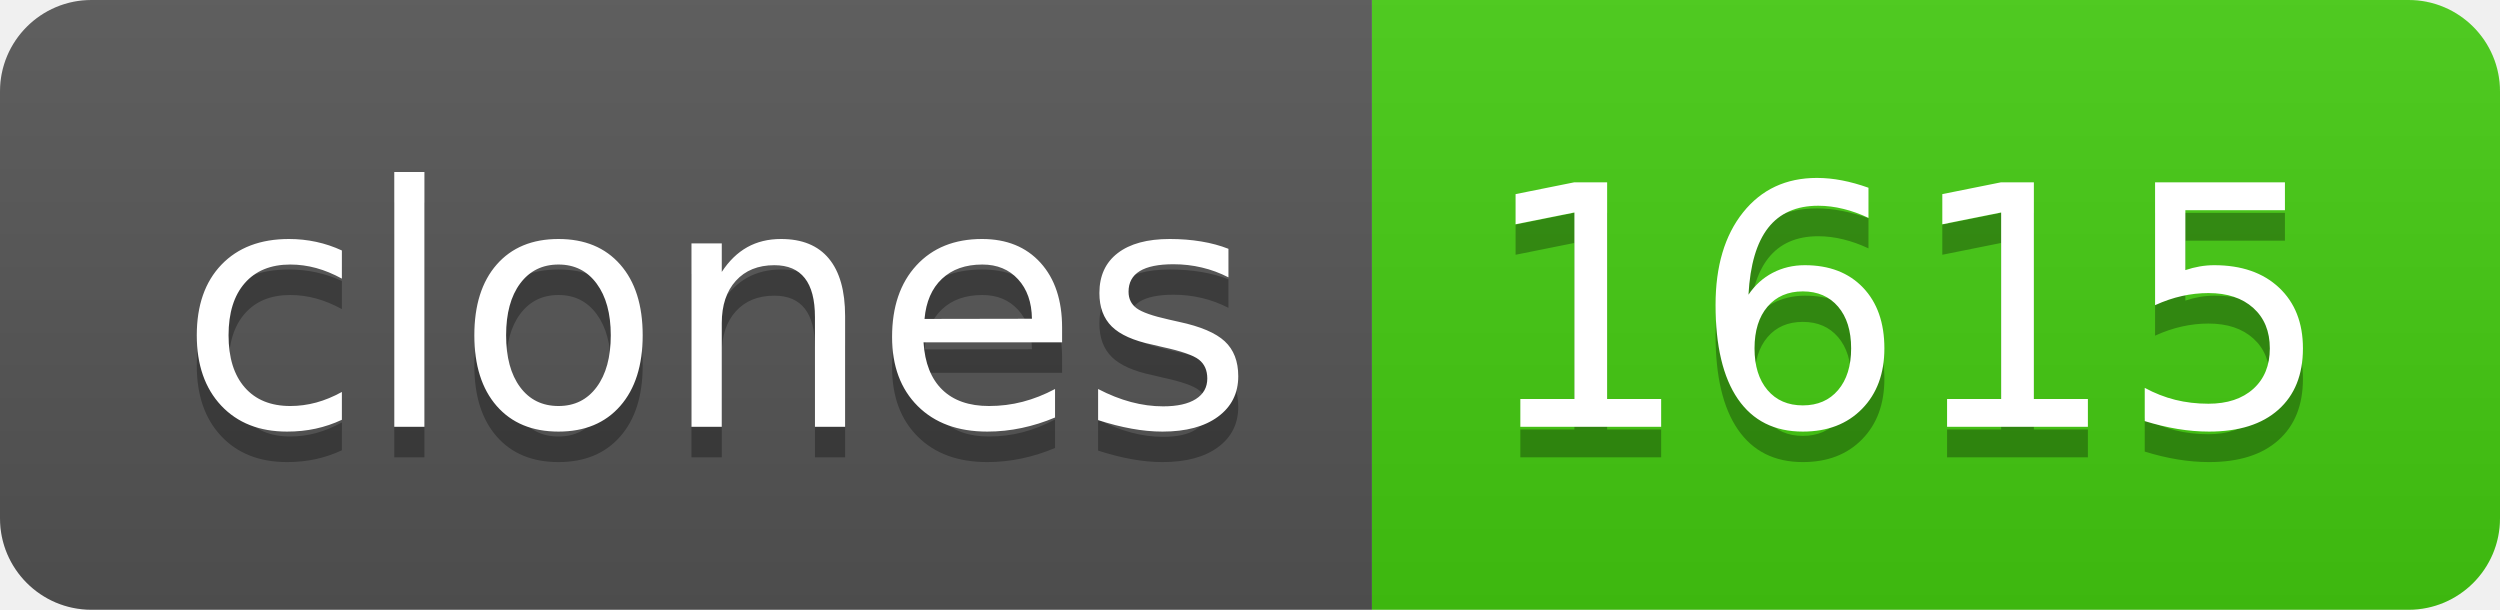
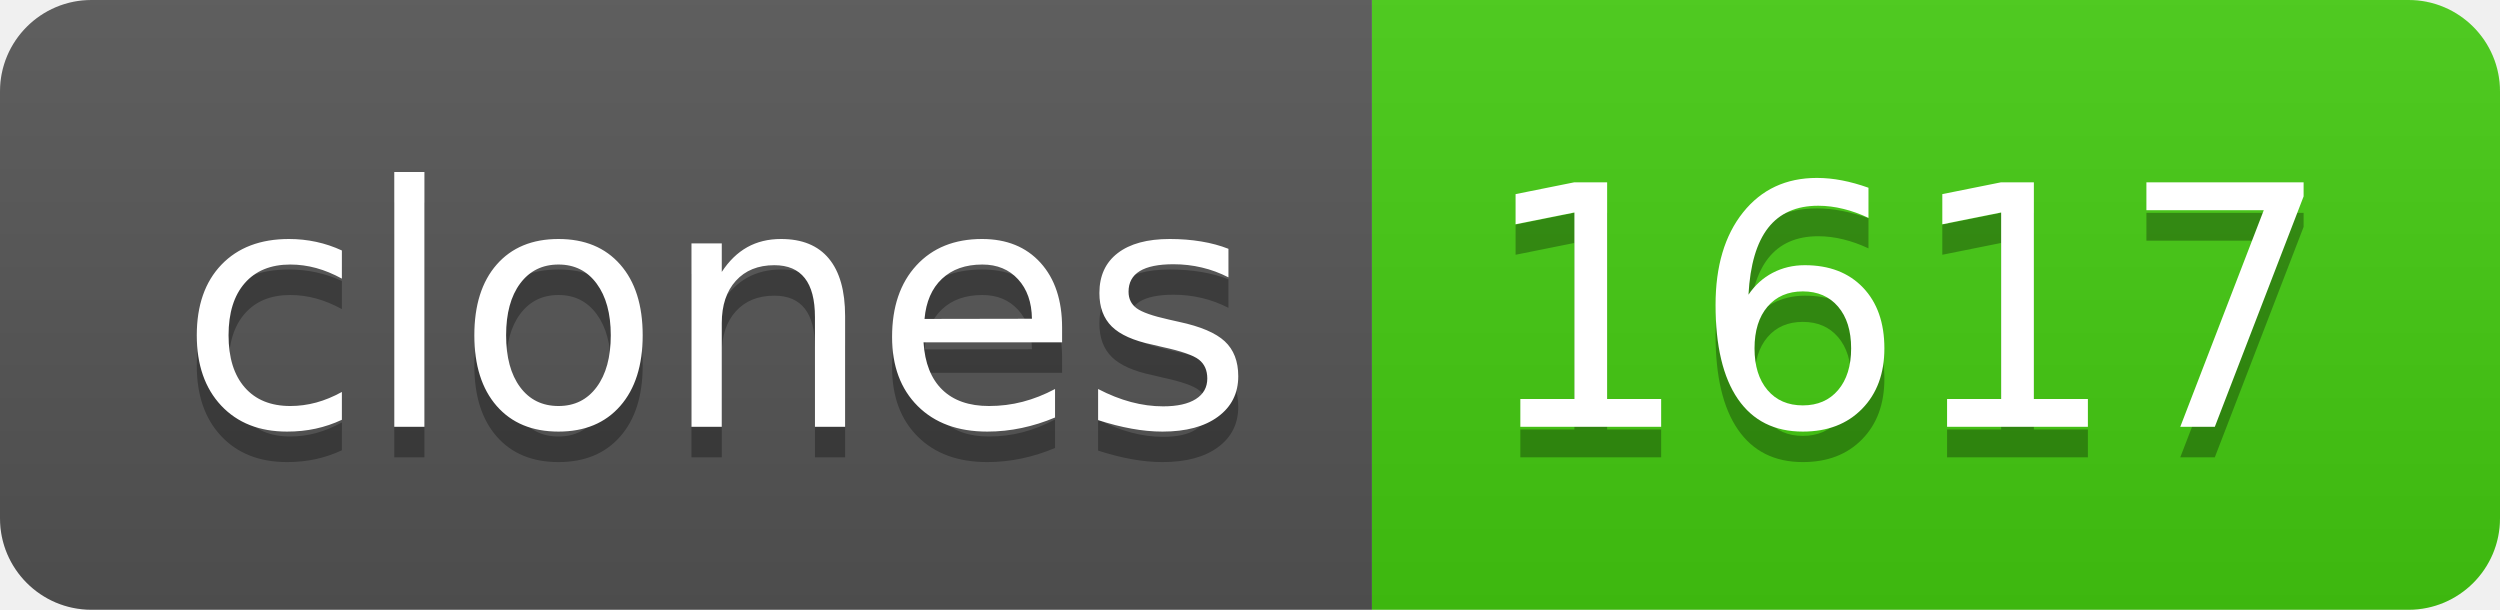
- <svg xmlns="http://www.w3.org/2000/svg" width="82" height="20" role="img" aria-label="clones: 1615">
+ <svg xmlns="http://www.w3.org/2000/svg" width="82" height="20" role="img" aria-label="clones: 1617">
  <linearGradient id="s" x2="0" y2="100%">
    <stop offset="0" stop-color="#bbb" stop-opacity=".1" />
    <stop offset="1" stop-opacity=".1" />
  </linearGradient>
  <clipPath id="r">
    <rect width="82" height="20" rx="3" fill="#fff" />
  </clipPath>
  <g clip-path="url(#r)">
    <rect width="45" height="20" fill="#555" />
    <rect x="45" width="37" height="20" fill="#4c1" />
    <rect width="82" height="20" fill="url(#s)" />
  </g>
  <g fill="#fff" text-anchor="middle" font-family="Verdana,Geneva,DejaVu Sans,sans-serif" text-rendering="geometricPrecision" font-size="110">
    <text aria-hidden="true" x="235" y="150" fill="#010101" fill-opacity=".3" transform="scale(.1)" textLength="350">clones</text>
    <text x="235" y="140" transform="scale(.1)" fill="#fff" textLength="350">clones</text>
-     <text aria-hidden="true" x="625" y="150" fill="#010101" fill-opacity=".3" transform="scale(.1)" textLength="270">1615</text>
-     <text x="625" y="140" transform="scale(.1)" fill="#fff" textLength="270">1615</text>
+     <text aria-hidden="true" x="625" y="150" fill="#010101" fill-opacity=".3" transform="scale(.1)" textLength="270">1617</text>
+     <text x="625" y="140" transform="scale(.1)" fill="#fff" textLength="270">1617</text>
  </g>
</svg>
